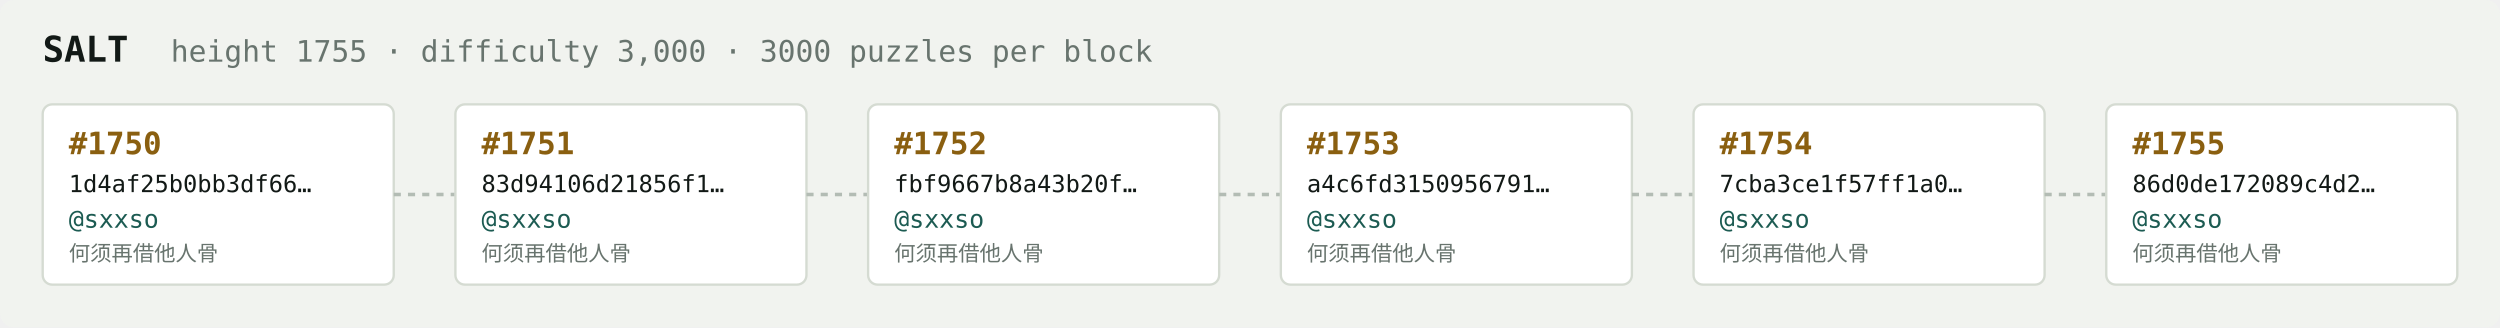
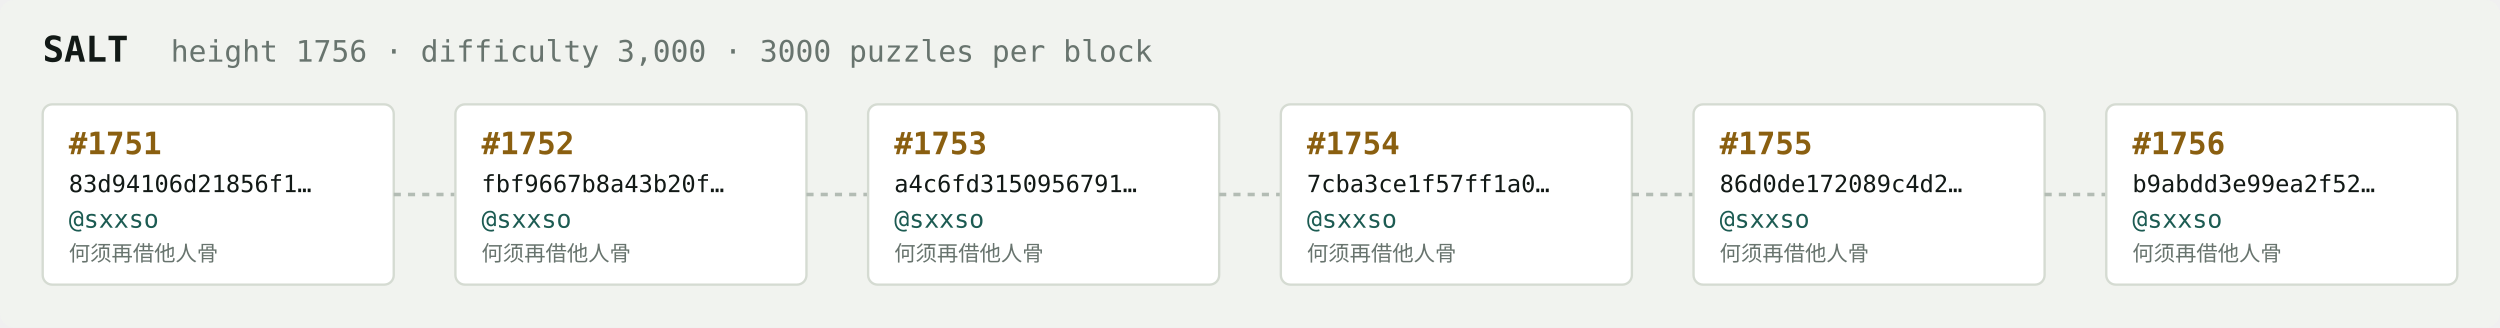
<svg xmlns="http://www.w3.org/2000/svg" width="1054" height="138" viewBox="0 0 1054 138" font-family="ui-monospace,SFMono-Regular,Menlo,monospace">
  <rect fill="#f1f3ef" width="1054" height="138" rx="6" />
  <text x="18" y="26" fill="#121916" font-size="15" font-weight="700">SALT</text>
-   <text x="72" y="26" fill="#68746e" font-size="12.5">height 1755 · difficulty 3,000 · 3000 puzzles per block</text>
+   <text x="72" y="26" fill="#68746e" font-size="12.5">height 1756 · difficulty 3,000 · 3000 puzzles per block</text>
  <rect x="18" y="44" width="148" height="76" rx="4" fill="#ffffff" stroke="#d5dbd2" stroke-width="1" />
-   <text x="29" y="65" fill="#8a5f10" font-size="13" font-weight="700">#1750</text>
-   <text x="29" y="81" fill="#121916" font-size="10">1d4af25b0bb3df66…</text>
+   <text x="29" y="65" fill="#8a5f10" font-size="13" font-weight="700">#1751</text>
+   <text x="29" y="81" fill="#121916" font-size="10">83d94106d21856f1…</text>
  <text x="29" y="96" fill="#1c5b52" font-size="10.5">@sxxso</text>
  <text x="29" y="110" fill="#68746e" font-size="9">何须再借他人骨</text>
  <line x1="166" y1="82.0" x2="192" y2="82.0" stroke="#b3bcb4" stroke-width="1.5" stroke-dasharray="3 3" />
  <rect x="192" y="44" width="148" height="76" rx="4" fill="#ffffff" stroke="#d5dbd2" stroke-width="1" />
-   <text x="203" y="65" fill="#8a5f10" font-size="13" font-weight="700">#1751</text>
-   <text x="203" y="81" fill="#121916" font-size="10">83d94106d21856f1…</text>
+   <text x="203" y="65" fill="#8a5f10" font-size="13" font-weight="700">#1752</text>
+   <text x="203" y="81" fill="#121916" font-size="10">fbf9667b8a43b20f…</text>
  <text x="203" y="96" fill="#1c5b52" font-size="10.5">@sxxso</text>
  <text x="203" y="110" fill="#68746e" font-size="9">何须再借他人骨</text>
  <line x1="340" y1="82.0" x2="366" y2="82.0" stroke="#b3bcb4" stroke-width="1.5" stroke-dasharray="3 3" />
  <rect x="366" y="44" width="148" height="76" rx="4" fill="#ffffff" stroke="#d5dbd2" stroke-width="1" />
-   <text x="377" y="65" fill="#8a5f10" font-size="13" font-weight="700">#1752</text>
-   <text x="377" y="81" fill="#121916" font-size="10">fbf9667b8a43b20f…</text>
+   <text x="377" y="65" fill="#8a5f10" font-size="13" font-weight="700">#1753</text>
+   <text x="377" y="81" fill="#121916" font-size="10">a4c6fd3150956791…</text>
  <text x="377" y="96" fill="#1c5b52" font-size="10.5">@sxxso</text>
  <text x="377" y="110" fill="#68746e" font-size="9">何须再借他人骨</text>
  <line x1="514" y1="82.0" x2="540" y2="82.0" stroke="#b3bcb4" stroke-width="1.5" stroke-dasharray="3 3" />
  <rect x="540" y="44" width="148" height="76" rx="4" fill="#ffffff" stroke="#d5dbd2" stroke-width="1" />
-   <text x="551" y="65" fill="#8a5f10" font-size="13" font-weight="700">#1753</text>
-   <text x="551" y="81" fill="#121916" font-size="10">a4c6fd3150956791…</text>
+   <text x="551" y="65" fill="#8a5f10" font-size="13" font-weight="700">#1754</text>
+   <text x="551" y="81" fill="#121916" font-size="10">7cba3ce1f57ff1a0…</text>
  <text x="551" y="96" fill="#1c5b52" font-size="10.5">@sxxso</text>
  <text x="551" y="110" fill="#68746e" font-size="9">何须再借他人骨</text>
  <line x1="688" y1="82.0" x2="714" y2="82.0" stroke="#b3bcb4" stroke-width="1.5" stroke-dasharray="3 3" />
  <rect x="714" y="44" width="148" height="76" rx="4" fill="#ffffff" stroke="#d5dbd2" stroke-width="1" />
-   <text x="725" y="65" fill="#8a5f10" font-size="13" font-weight="700">#1754</text>
-   <text x="725" y="81" fill="#121916" font-size="10">7cba3ce1f57ff1a0…</text>
+   <text x="725" y="65" fill="#8a5f10" font-size="13" font-weight="700">#1755</text>
+   <text x="725" y="81" fill="#121916" font-size="10">86d0de172089c4d2…</text>
  <text x="725" y="96" fill="#1c5b52" font-size="10.5">@sxxso</text>
  <text x="725" y="110" fill="#68746e" font-size="9">何须再借他人骨</text>
  <line x1="862" y1="82.0" x2="888" y2="82.0" stroke="#b3bcb4" stroke-width="1.5" stroke-dasharray="3 3" />
  <rect x="888" y="44" width="148" height="76" rx="4" fill="#ffffff" stroke="#d5dbd2" stroke-width="1" />
-   <text x="899" y="65" fill="#8a5f10" font-size="13" font-weight="700">#1755</text>
-   <text x="899" y="81" fill="#121916" font-size="10">86d0de172089c4d2…</text>
+   <text x="899" y="65" fill="#8a5f10" font-size="13" font-weight="700">#1756</text>
+   <text x="899" y="81" fill="#121916" font-size="10">b9abdd3e99ea2f52…</text>
  <text x="899" y="96" fill="#1c5b52" font-size="10.5">@sxxso</text>
  <text x="899" y="110" fill="#68746e" font-size="9">何须再借他人骨</text>
</svg>
